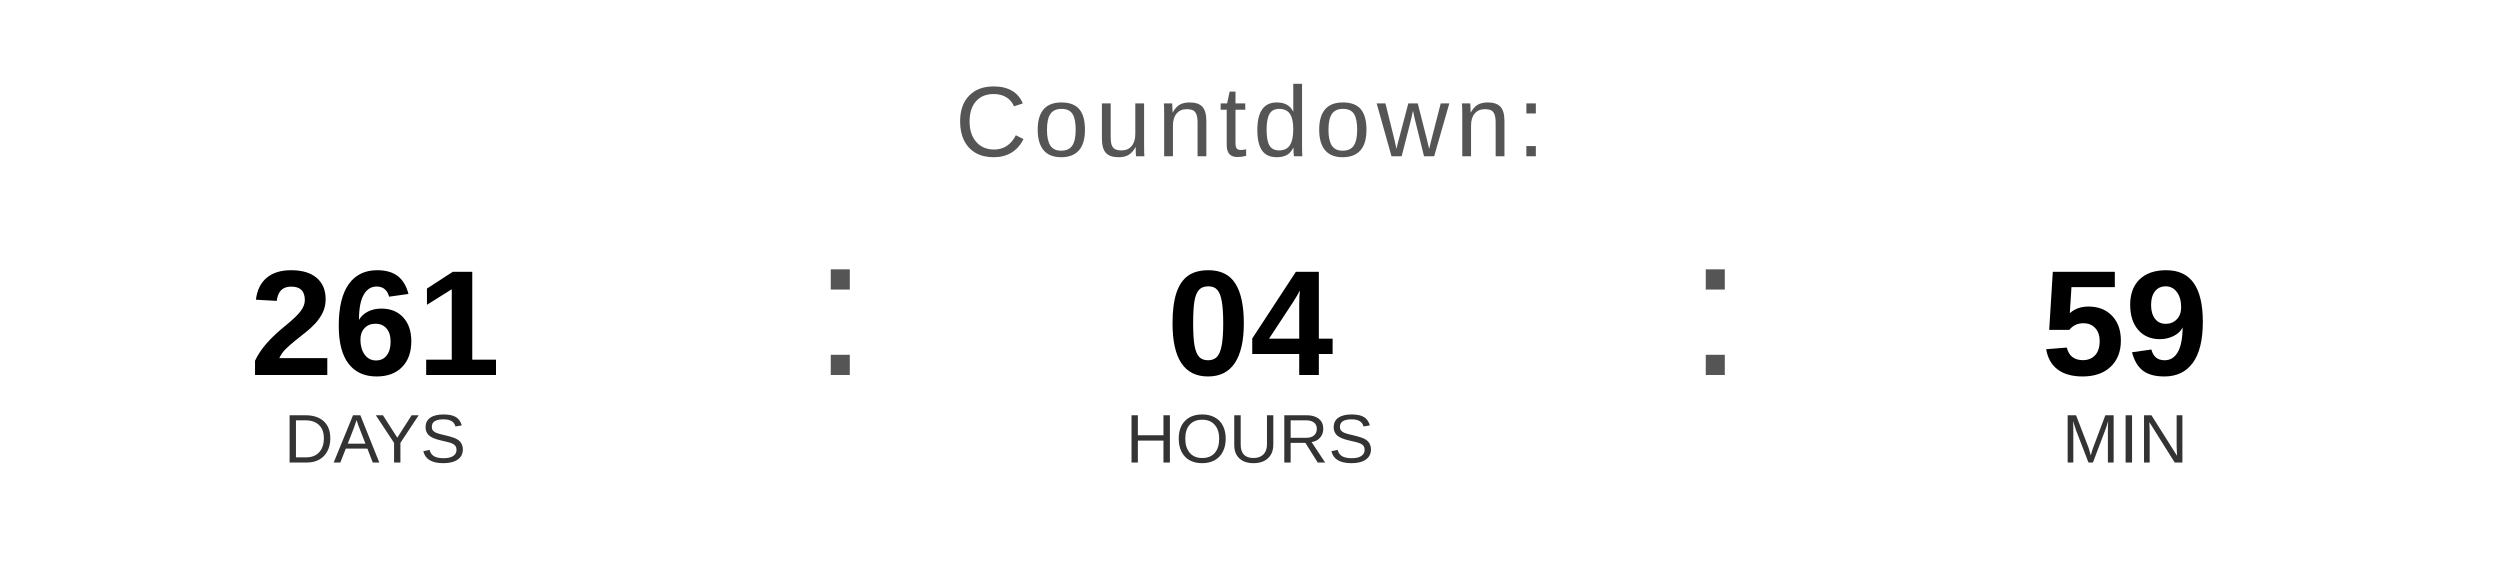
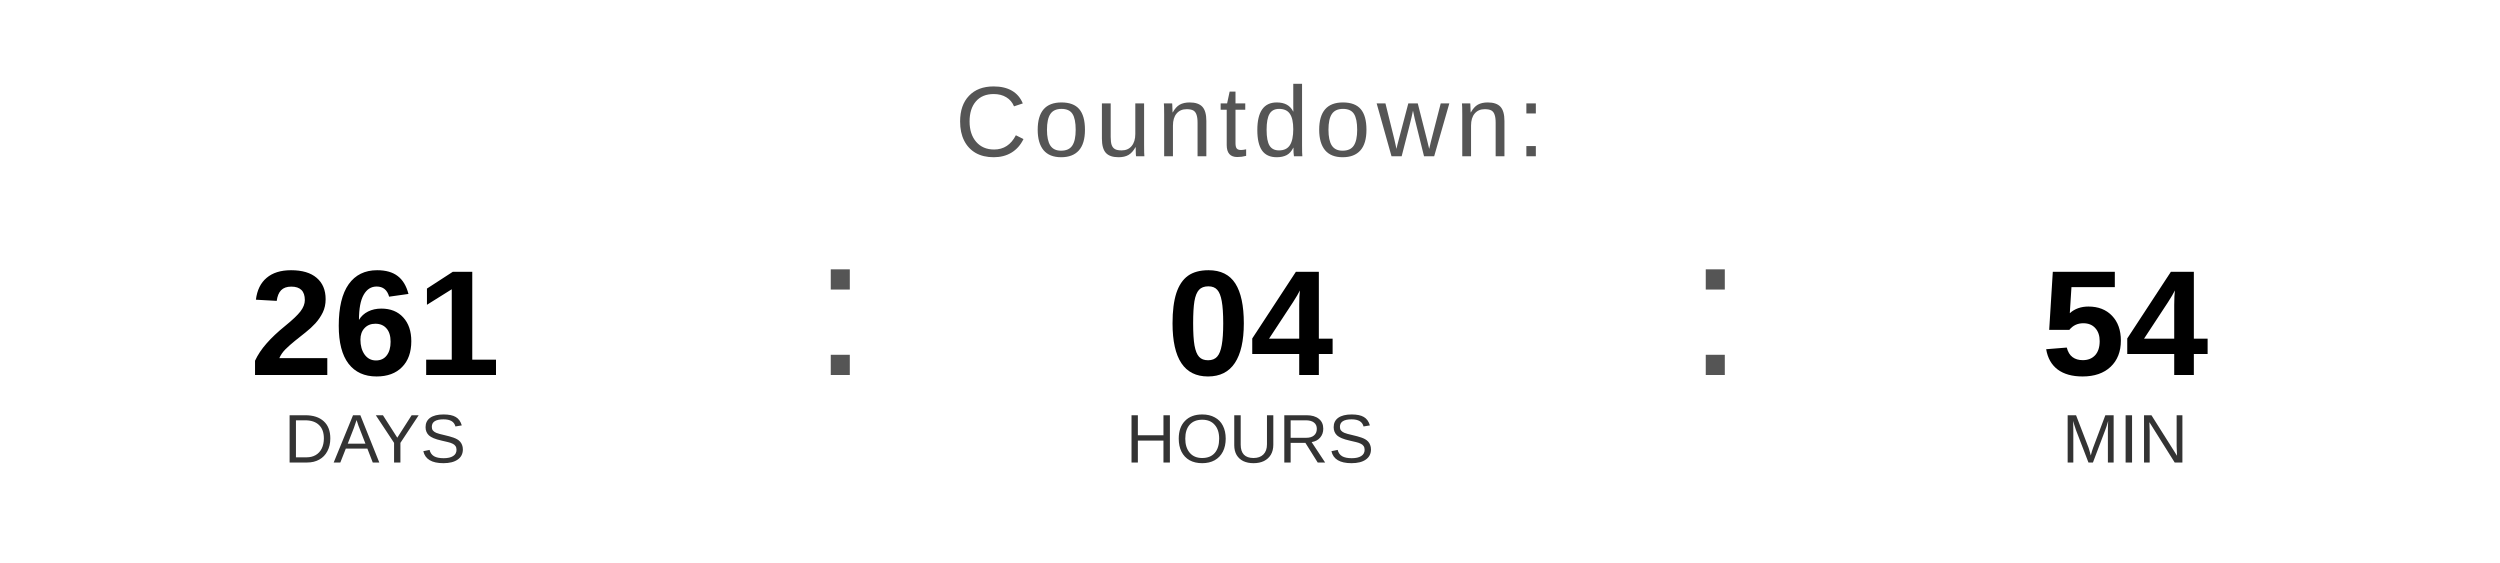
<svg xmlns="http://www.w3.org/2000/svg" width="400" height="90" viewBox="0 0 400 90">
  <text x="200" y="25" font-family="Arial, Helvetica, sans-serif" font-size="16" fill="#555555" text-anchor="middle" letter-spacing="1">
    Countdown:
  </text>
  <text x="60" y="60" font-family="Arial, Helvetica, sans-serif" font-size="24" font-weight="bold" fill="#000000" text-anchor="middle">261</text>
  <text x="60" y="74" font-family="Arial, Helvetica, sans-serif" font-size="11" fill="#333333" text-anchor="middle">DAYS</text>
  <text x="130" y="60" font-family="Arial, sans-serif" font-size="32" fill="#555555">:</text>
  <text x="200" y="60" font-family="Arial, Helvetica, sans-serif" font-size="24" font-weight="bold" fill="#000000" text-anchor="middle">04</text>
  <text x="200" y="74" font-family="Arial, Helvetica, sans-serif" font-size="11" fill="#333333" text-anchor="middle">HOURS</text>
  <text x="270" y="60" font-family="Arial, sans-serif" font-size="32" fill="#555555">:</text>
-   <text x="340" y="60" font-family="Arial, Helvetica, sans-serif" font-size="24" font-weight="bold" fill="#000000" text-anchor="middle">59</text>
+   <text x="340" y="60" font-family="Arial, Helvetica, sans-serif" font-size="24" font-weight="bold" fill="#000000" text-anchor="middle">54</text>
  <text x="340" y="74" font-family="Arial, Helvetica, sans-serif" font-size="11" fill="#333333" text-anchor="middle">MIN</text>
</svg>
